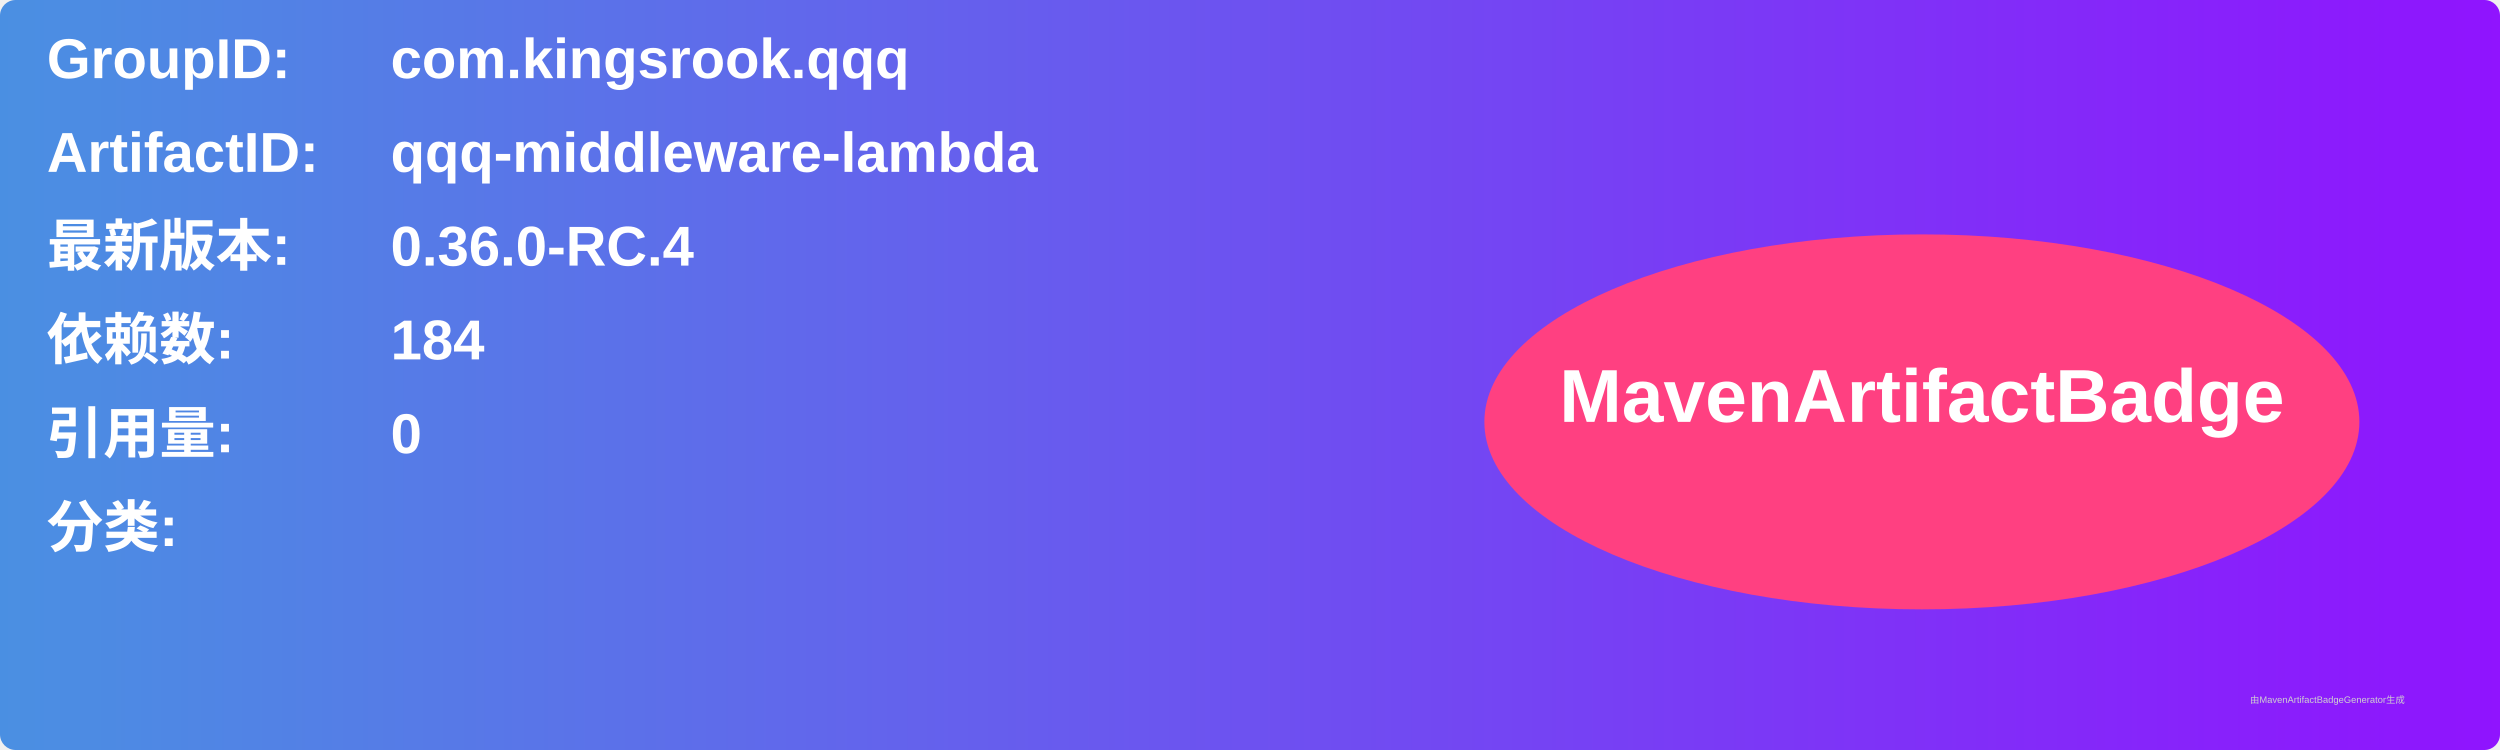
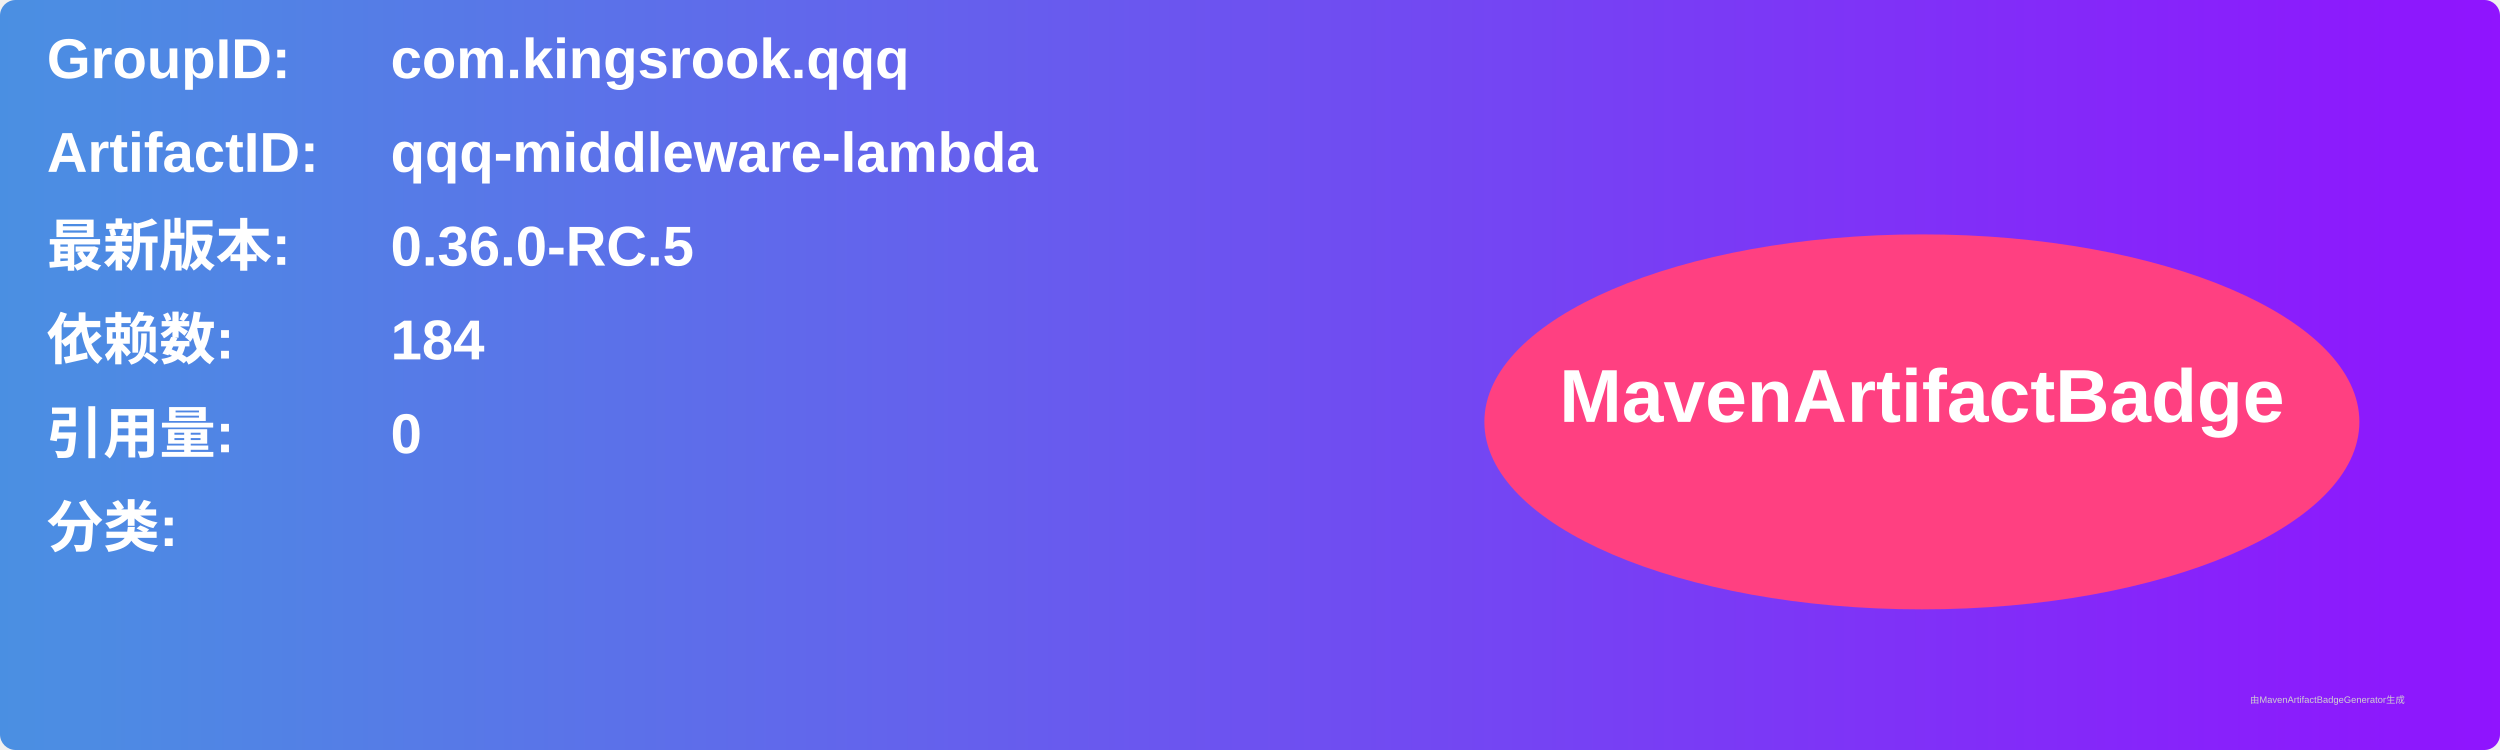
<svg xmlns="http://www.w3.org/2000/svg" width="800" height="240" viewBox="0 0 800 240">
  <linearGradient id="grad" x1="0%" y1="0%" x2="100%" y2="0%">
    <stop offset="0%" stop-color="#4a90e2" />
    <stop offset="100%" stop-color="#9013fe" />
  </linearGradient>
  <rect width="100%" height="100%" rx="5" ry="5" fill="url(#grad)" />
  <g transform="translate(15, 15)">
    <text x="0" y="10" font-family="Arial" font-size="18" fill="white" font-weight="bold" width="260">GroupID:</text>
    <text x="110" y="10" font-family="Arial" font-size="18" fill="white" font-weight="bold" width="460">com.kingsrook.qqq</text>
    <text x="0" y="40" font-family="Arial" font-size="18" fill="white" font-weight="bold" width="260">ArtifactID:</text>
    <text x="110" y="40" font-family="Arial" font-size="18" fill="white" font-weight="bold" width="460">qqq-middleware-lambda</text>
    <text x="0" y="70" font-family="Arial" font-size="18" fill="white" font-weight="bold">最新版本:</text>
    <text x="110" y="70" font-family="Arial" font-size="18" fill="white" font-weight="bold">
-       <tspan font-weight="bold">0.36.0-RC.4</tspan>
+       <tspan font-weight="bold">0.36.0-RC.5</tspan>
    </text>
    <text x="0" y="100" font-family="Arial" font-size="18" fill="white" font-weight="bold">依赖数: </text>
    <text x="110" y="100" font-family="Arial" font-size="18" fill="white">
      <tspan font-weight="bold">184</tspan>
    </text>
    <text x="0" y="130" font-family="Arial" font-size="18" fill="white" font-weight="bold">引用量: </text>
    <text x="110" y="130" font-family="Arial" font-size="18" fill="white">
      <tspan font-weight="bold">0</tspan>
    </text>
    <text x="0" y="160" font-family="Arial" font-size="18" fill="white" font-weight="bold">分类:</text>
    <text x="10" y="190" font-family="Arial" font-size="10" fill="white">
      <tspan font-weight="bold" />
    </text>
    <ellipse cx="600" cy="120" rx="140" ry="60" fill="#ff4081" />
    <text x="600" y="120" text-anchor="middle" font-family="Arial" font-size="24" fill="white" font-weight="bold">MavenArtifactBadge</text>
  </g>
  <text x="720" y="225" font-family="Arial" font-size="3" fill="#d0d0d0">由MavenArtifactBadgeGenerator生成</text>
</svg>
